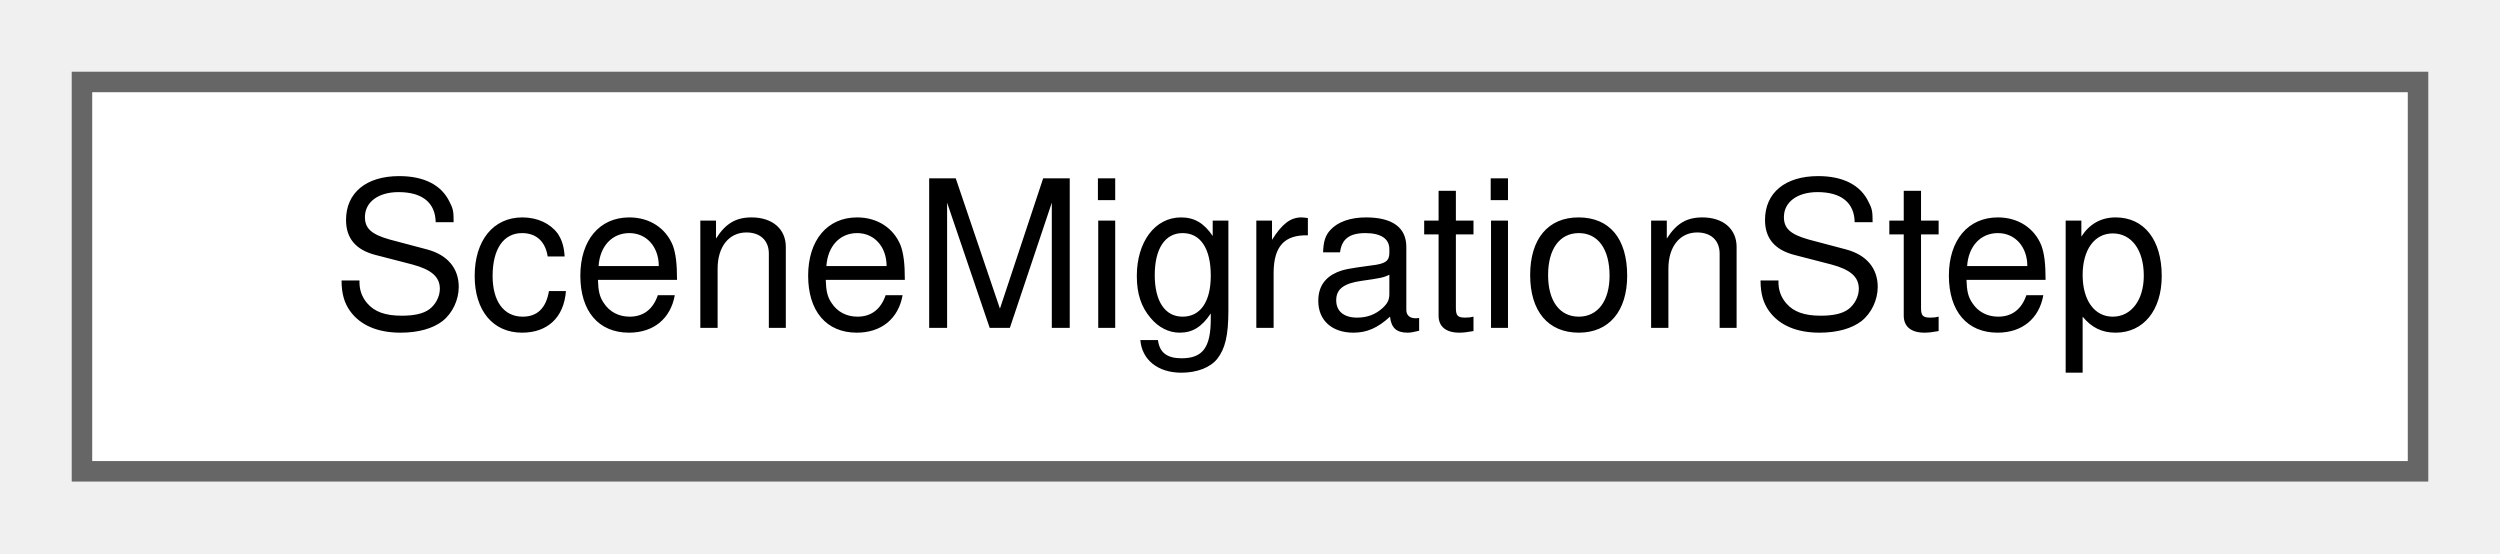
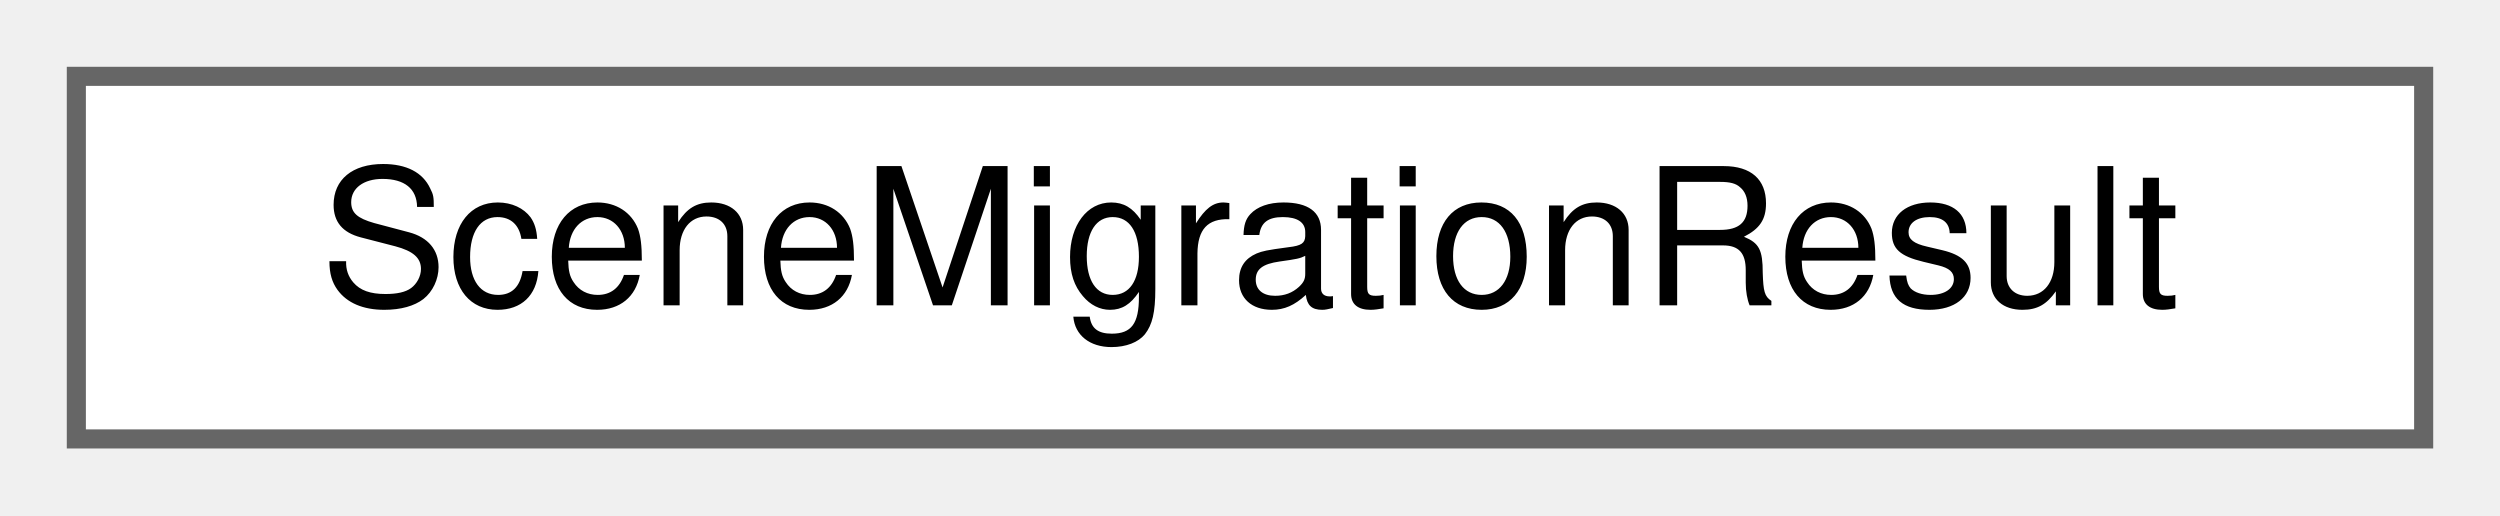
- <svg xmlns="http://www.w3.org/2000/svg" xmlns:xlink="http://www.w3.org/1999/xlink" width="122pt" height="27pt" viewBox="0.00 0.00 122.00 27.00">
+ <svg xmlns="http://www.w3.org/2000/svg" xmlns:xlink="http://www.w3.org/1999/xlink" width="131pt" height="27pt" viewBox="0.00 0.00 131.00 27.00">
  <g id="graph0" class="graph" transform="scale(1 1) rotate(0) translate(4 23)">
    <g id="Node000000" class="node">
      <g id="a_Node000000">
-         <a xlink:href="struct_scene_migration_step.html" target="_top" xlink:title="One step that upgrades a staged copy of a scene from one version to a higher one.">
-           <polygon fill="white" stroke="#666666" points="114,-19 0,-19 0,0 114,0 114,-19" />
-           <text text-anchor="middle" x="57" y="-7" font-family="Helvetica,sans-Serif" font-size="10.00">SceneMigrationStep</text>
+         <a xlink:href="struct_scene_migration_result.html" target="_top" xlink:title="The result of migrateSceneCopy.">
+           <polygon fill="white" stroke="#666666" points="123,-19 0,-19 0,0 123,0 123,-19" />
+           <text text-anchor="middle" x="61.5" y="-7" font-family="Helvetica,sans-Serif" font-size="10.00">SceneMigrationResult</text>
        </a>
      </g>
    </g>
  </g>
</svg>
